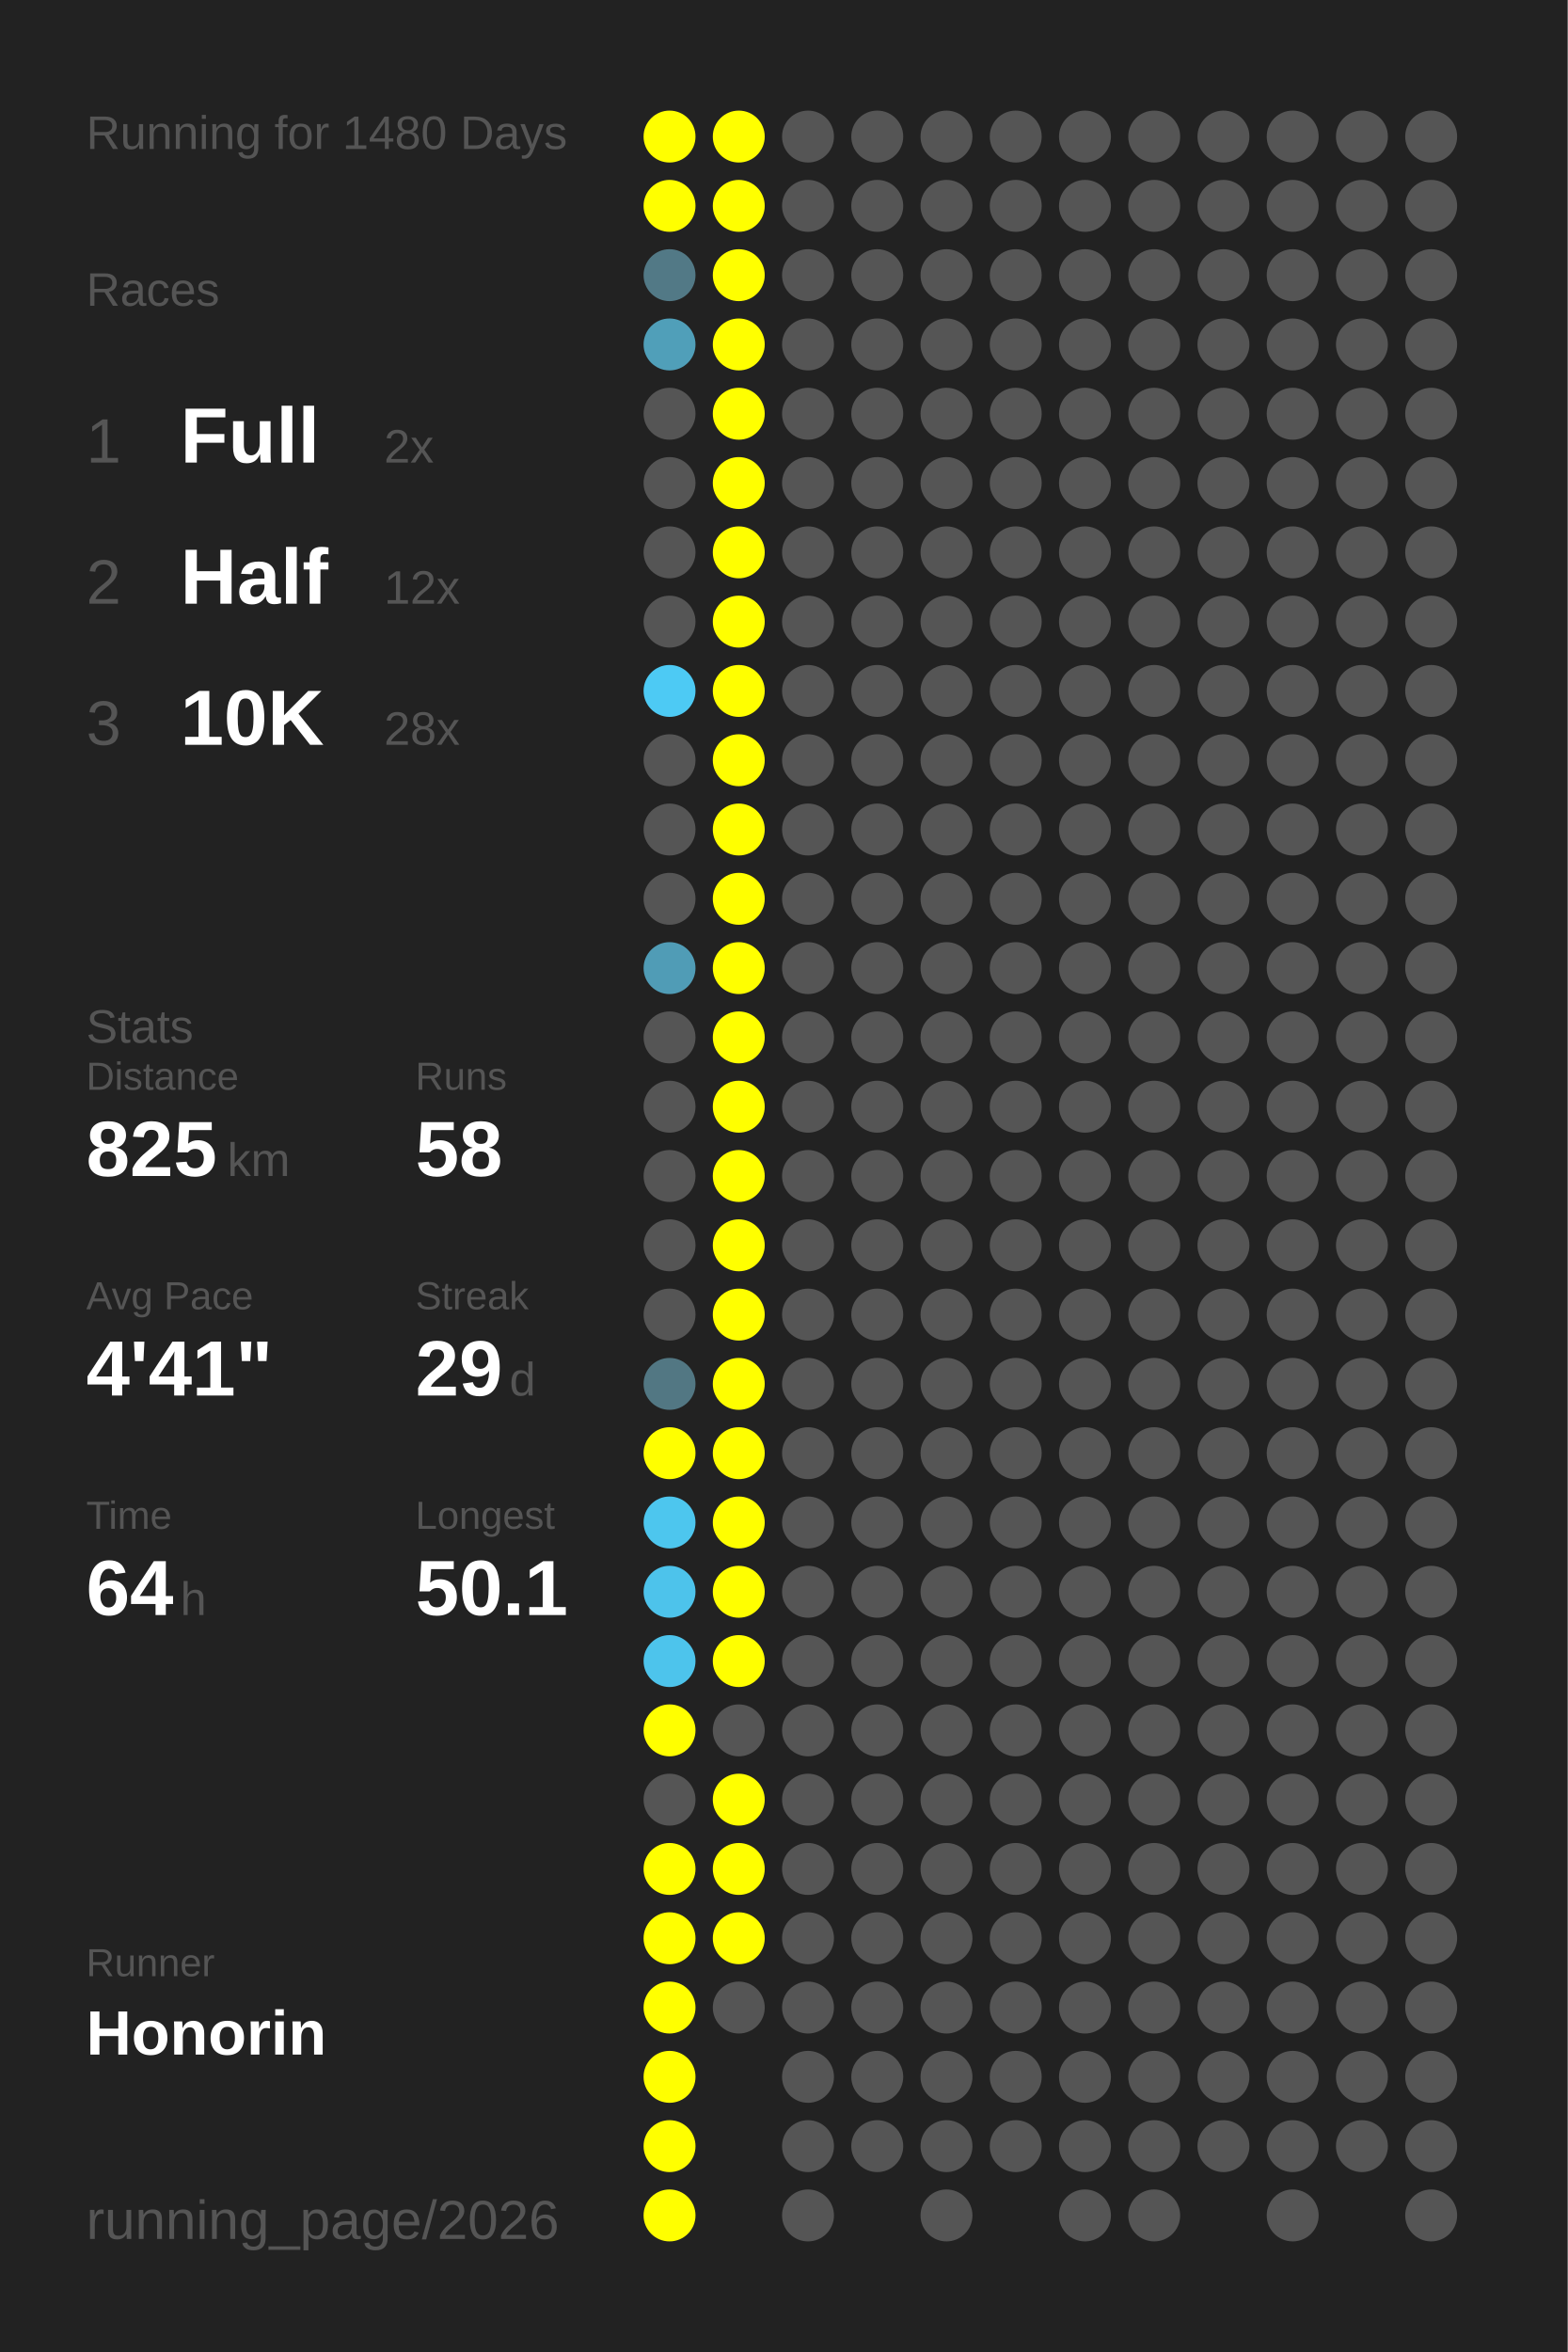
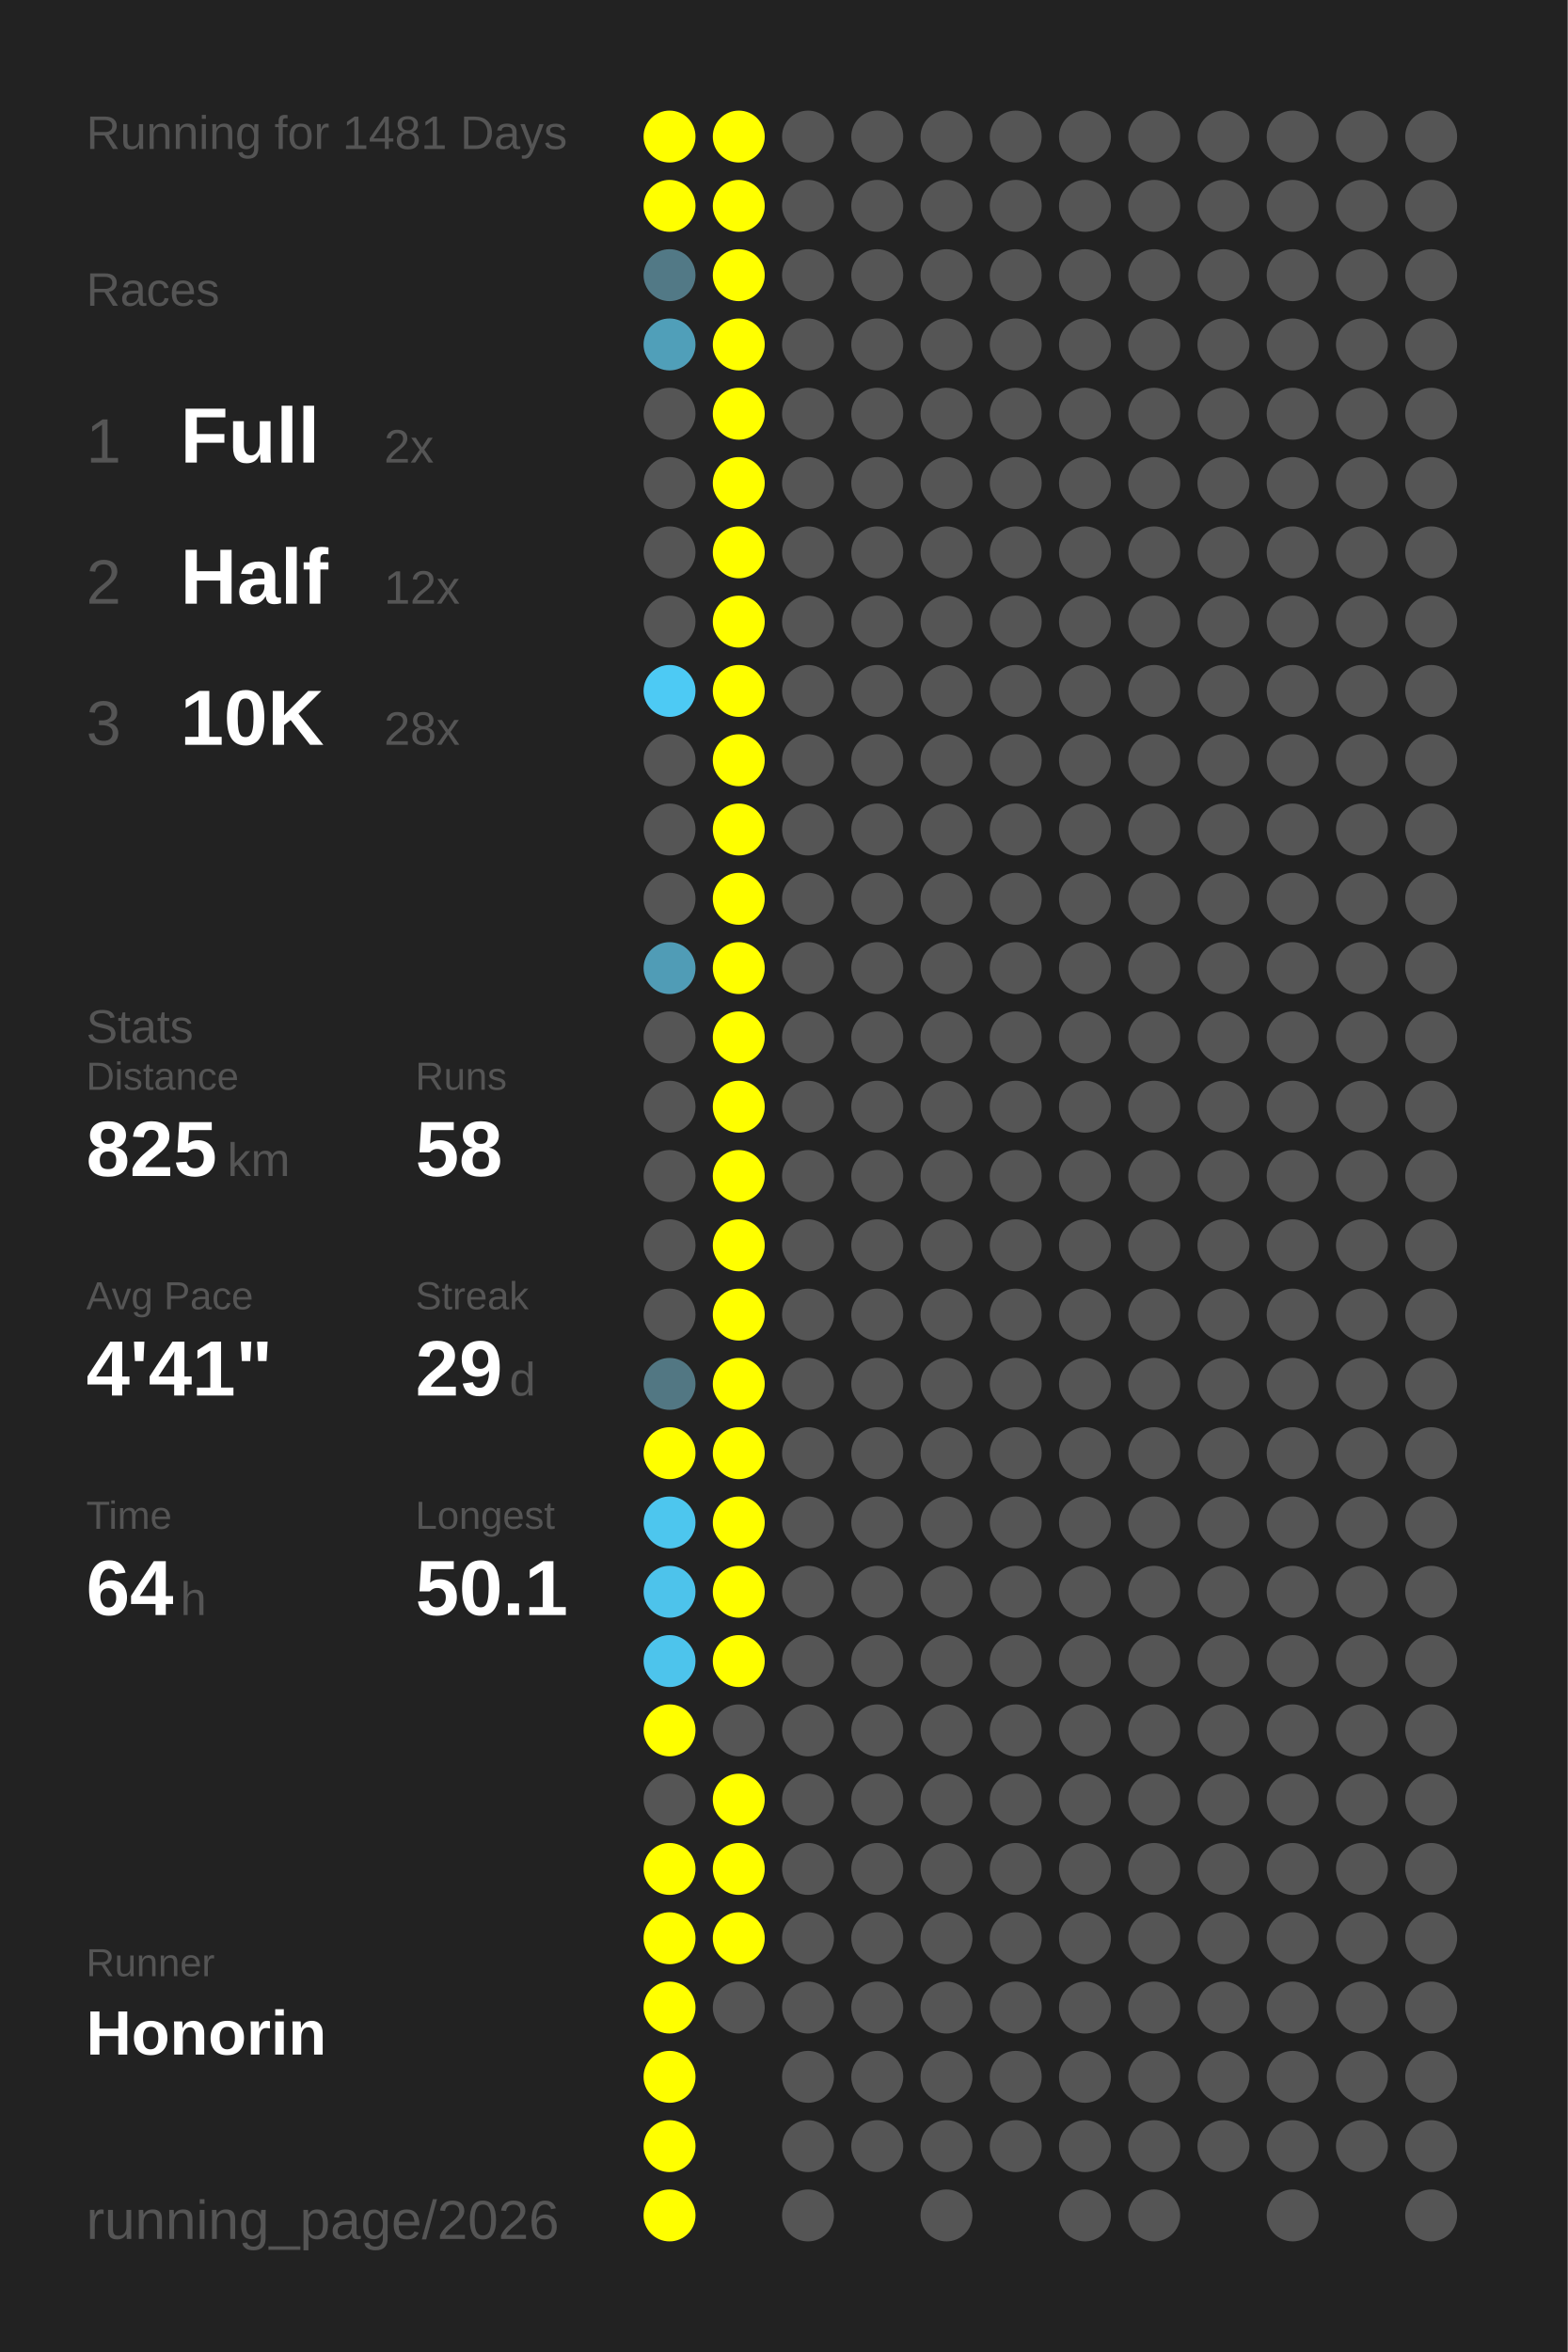
<svg xmlns="http://www.w3.org/2000/svg" baseProfile="full" height="300mm" version="1.1" viewBox="0,0,200,300" width="200mm">
  <defs />
  <rect fill="#222222" height="300" width="200" x="0" y="0" />
-   <text fill="#555555" style="font-size:6px; font-family:Arial;" x="11" y="19">Running for 1480 Days</text>
+   <text fill="#555555" style="font-size:6px; font-family:Arial;" x="11" y="19">Running for 1481 Days</text>
  <text fill="#555555" style="font-size:6px; font-family:Arial;" x="11" y="39">Races</text>
  <text fill="#555555" style="font-size:8px; font-family:Arial;" x="11" y="59">1</text>
  <text fill="#FFFFFF" style="font-size:10px; font-family:Arial; font-weight:bold;" x="23" y="59">Full</text>
  <text fill="#555555" style="font-size:6px; font-family:Arial;" x="49" y="59">2x</text>
  <text fill="#555555" style="font-size:8px; font-family:Arial;" x="11" y="77">2</text>
  <text fill="#FFFFFF" style="font-size:10px; font-family:Arial; font-weight:bold;" x="23" y="77">Half</text>
  <text fill="#555555" style="font-size:6px; font-family:Arial;" x="49" y="77">12x</text>
  <text fill="#555555" style="font-size:8px; font-family:Arial;" x="11" y="95">3</text>
  <text fill="#FFFFFF" style="font-size:10px; font-family:Arial; font-weight:bold;" x="23" y="95">10K</text>
  <text fill="#555555" style="font-size:6px; font-family:Arial;" x="49" y="95">28x</text>
  <text fill="#555555" style="font-size:6px; font-family:Arial;" x="11" y="133">Stats</text>
  <text fill="#555555" style="font-size:5px; font-family:Arial;" x="11" y="139">Distance</text>
  <text fill="#FFFFFF" style="font-size:10px; font-family:Arial; font-weight:bold;" x="11" y="150">825</text>
  <text fill="#555555" style="font-size:6px; font-family:Arial;" x="29" y="150">km</text>
  <text fill="#555555" style="font-size:5px; font-family:Arial;" x="53" y="139">Runs</text>
  <text fill="#FFFFFF" style="font-size:10px; font-family:Arial; font-weight:bold;" x="53" y="150">58</text>
  <text fill="#555555" style="font-size:5px; font-family:Arial;" x="11" y="167">Avg Pace</text>
  <text fill="#FFFFFF" style="font-size:10px; font-family:Arial; font-weight:bold;" x="11" y="178">4'41"</text>
  <text fill="#555555" style="font-size:5px; font-family:Arial;" x="53" y="167">Streak</text>
  <text fill="#FFFFFF" style="font-size:10px; font-family:Arial; font-weight:bold;" x="53" y="178">29</text>
  <text fill="#555555" style="font-size:6px; font-family:Arial;" x="65" y="178">d</text>
  <text fill="#555555" style="font-size:5px; font-family:Arial;" x="11" y="195">Time</text>
  <text fill="#FFFFFF" style="font-size:10px; font-family:Arial; font-weight:bold;" x="11" y="206">64</text>
  <text fill="#555555" style="font-size:6px; font-family:Arial;" x="23" y="206">h</text>
  <text fill="#555555" style="font-size:5px; font-family:Arial;" x="53" y="195">Longest</text>
  <text fill="#FFFFFF" style="font-size:10px; font-family:Arial; font-weight:bold;" x="53" y="206">50.1</text>
  <text fill="#555555" style="font-size:5px; font-family:Arial;" x="11" y="252.065">Runner</text>
  <text fill="#FFFFFF" style="font-size:8px; font-family:Arial; font-weight:bold;" x="11" y="262.065">Honorin</text>
  <text fill="#555555" style="font-size:7px; font-family:Arial;" x="11" y="285.581">running_page/2026</text>
  <circle cx="85.417" cy="17.419" fill="#FFFF00" r="3.312" />
  <circle cx="85.417" cy="26.258" fill="#FFFF00" r="3.312" />
  <circle cx="85.417" cy="35.097" fill="#527986" r="3.312" />
  <circle cx="85.417" cy="43.935" fill="#509fb9" r="3.312" />
  <circle cx="85.417" cy="52.774" fill="#555555" r="3.312" />
  <circle cx="85.417" cy="61.613" fill="#555555" r="3.312" />
  <circle cx="85.417" cy="70.452" fill="#555555" r="3.312" />
  <circle cx="85.417" cy="79.29" fill="#555555" r="3.312" />
  <circle cx="85.417" cy="88.129" fill="#4dcaf4" r="3.312" />
  <circle cx="85.417" cy="96.968" fill="#555555" r="3.312" />
  <circle cx="85.417" cy="105.806" fill="#555555" r="3.312" />
  <circle cx="85.417" cy="114.645" fill="#555555" r="3.312" />
  <circle cx="85.417" cy="123.484" fill="#509cb6" r="3.312" />
  <circle cx="85.417" cy="132.323" fill="#555555" r="3.312" />
  <circle cx="85.417" cy="141.161" fill="#555555" r="3.312" />
  <circle cx="85.417" cy="150" fill="#555555" r="3.312" />
  <circle cx="85.417" cy="158.839" fill="#555555" r="3.312" />
  <circle cx="85.417" cy="167.677" fill="#555555" r="3.312" />
  <circle cx="85.417" cy="176.516" fill="#527783" r="3.312" />
  <circle cx="85.417" cy="185.355" fill="#FFFF00" r="3.312" />
  <circle cx="85.417" cy="194.194" fill="#4dc6ee" r="3.312" />
  <circle cx="85.417" cy="203.032" fill="#4dc3eb" r="3.312" />
  <circle cx="85.417" cy="211.871" fill="#4dc4ec" r="3.312" />
  <circle cx="85.417" cy="220.71" fill="#FFFF00" r="3.312" />
  <circle cx="85.417" cy="229.548" fill="#555555" r="3.312" />
  <circle cx="85.417" cy="238.387" fill="#FFFF00" r="3.312" />
  <circle cx="85.417" cy="247.226" fill="#FFFF00" r="3.312" />
  <circle cx="85.417" cy="256.065" fill="#FFFF00" r="3.312" />
  <circle cx="85.417" cy="264.903" fill="#FFFF00" r="3.312" />
  <circle cx="85.417" cy="273.742" fill="#FFFF00" r="3.312" />
  <circle cx="85.417" cy="282.581" fill="#FFFF00" r="3.312" />
  <circle cx="94.25" cy="17.419" fill="#FFFF00" r="3.312" />
  <circle cx="94.25" cy="26.258" fill="#FFFF00" r="3.312" />
  <circle cx="94.25" cy="35.097" fill="#FFFF00" r="3.312" />
  <circle cx="94.25" cy="43.935" fill="#FFFF00" r="3.312" />
  <circle cx="94.25" cy="52.774" fill="#FFFF00" r="3.312" />
  <circle cx="94.25" cy="61.613" fill="#FFFF00" r="3.312" />
  <circle cx="94.25" cy="70.452" fill="#FFFF00" r="3.312" />
  <circle cx="94.25" cy="79.29" fill="#FFFF00" r="3.312" />
  <circle cx="94.25" cy="88.129" fill="#FFFF00" r="3.312" />
  <circle cx="94.25" cy="96.968" fill="#FFFF00" r="3.312" />
  <circle cx="94.25" cy="105.806" fill="#FFFF00" r="3.312" />
  <circle cx="94.25" cy="114.645" fill="#FFFF00" r="3.312" />
  <circle cx="94.25" cy="123.484" fill="#FFFF00" r="3.312" />
  <circle cx="94.25" cy="132.323" fill="#FFFF00" r="3.312" />
  <circle cx="94.25" cy="141.161" fill="#FFFF00" r="3.312" />
  <circle cx="94.25" cy="150" fill="#FFFF00" r="3.312" />
  <circle cx="94.25" cy="158.839" fill="#FFFF00" r="3.312" />
  <circle cx="94.25" cy="167.677" fill="#FFFF00" r="3.312" />
  <circle cx="94.25" cy="176.516" fill="#FFFF00" r="3.312" />
  <circle cx="94.25" cy="185.355" fill="#FFFF00" r="3.312" />
  <circle cx="94.25" cy="194.194" fill="#FFFF00" r="3.312" />
  <circle cx="94.25" cy="203.032" fill="#FFFF00" r="3.312" />
  <circle cx="94.25" cy="211.871" fill="#FFFF00" r="3.312" />
  <circle cx="94.25" cy="220.71" fill="#555555" r="3.312" />
  <circle cx="94.25" cy="229.548" fill="#FFFF00" r="3.312" />
  <circle cx="94.25" cy="238.387" fill="#FFFF00" r="3.312" />
  <circle cx="94.25" cy="247.226" fill="#FFFF00" r="3.312" />
  <circle cx="94.25" cy="256.065" fill="#555555" r="3.312" />
  <circle cx="103.083" cy="17.419" fill="#555555" r="3.312" />
  <circle cx="103.083" cy="26.258" fill="#555555" r="3.312" />
  <circle cx="103.083" cy="35.097" fill="#555555" r="3.312" />
  <circle cx="103.083" cy="43.935" fill="#555555" r="3.312" />
  <circle cx="103.083" cy="52.774" fill="#555555" r="3.312" />
  <circle cx="103.083" cy="61.613" fill="#555555" r="3.312" />
  <circle cx="103.083" cy="70.452" fill="#555555" r="3.312" />
  <circle cx="103.083" cy="79.29" fill="#555555" r="3.312" />
  <circle cx="103.083" cy="88.129" fill="#555555" r="3.312" />
  <circle cx="103.083" cy="96.968" fill="#555555" r="3.312" />
  <circle cx="103.083" cy="105.806" fill="#555555" r="3.312" />
  <circle cx="103.083" cy="114.645" fill="#555555" r="3.312" />
  <circle cx="103.083" cy="123.484" fill="#555555" r="3.312" />
  <circle cx="103.083" cy="132.323" fill="#555555" r="3.312" />
  <circle cx="103.083" cy="141.161" fill="#555555" r="3.312" />
  <circle cx="103.083" cy="150" fill="#555555" r="3.312" />
  <circle cx="103.083" cy="158.839" fill="#555555" r="3.312" />
  <circle cx="103.083" cy="167.677" fill="#555555" r="3.312" />
  <circle cx="103.083" cy="176.516" fill="#555555" r="3.312" />
  <circle cx="103.083" cy="185.355" fill="#555555" r="3.312" />
  <circle cx="103.083" cy="194.194" fill="#555555" r="3.312" />
  <circle cx="103.083" cy="203.032" fill="#555555" r="3.312" />
  <circle cx="103.083" cy="211.871" fill="#555555" r="3.312" />
  <circle cx="103.083" cy="220.71" fill="#555555" r="3.312" />
  <circle cx="103.083" cy="229.548" fill="#555555" r="3.312" />
  <circle cx="103.083" cy="238.387" fill="#555555" r="3.312" />
  <circle cx="103.083" cy="247.226" fill="#555555" r="3.312" />
  <circle cx="103.083" cy="256.065" fill="#555555" r="3.312" />
  <circle cx="103.083" cy="264.903" fill="#555555" r="3.312" />
  <circle cx="103.083" cy="273.742" fill="#555555" r="3.312" />
  <circle cx="103.083" cy="282.581" fill="#555555" r="3.312" />
  <circle cx="111.917" cy="17.419" fill="#555555" r="3.312" />
  <circle cx="111.917" cy="26.258" fill="#555555" r="3.312" />
  <circle cx="111.917" cy="35.097" fill="#555555" r="3.312" />
  <circle cx="111.917" cy="43.935" fill="#555555" r="3.312" />
  <circle cx="111.917" cy="52.774" fill="#555555" r="3.312" />
  <circle cx="111.917" cy="61.613" fill="#555555" r="3.312" />
  <circle cx="111.917" cy="70.452" fill="#555555" r="3.312" />
  <circle cx="111.917" cy="79.29" fill="#555555" r="3.312" />
  <circle cx="111.917" cy="88.129" fill="#555555" r="3.312" />
  <circle cx="111.917" cy="96.968" fill="#555555" r="3.312" />
  <circle cx="111.917" cy="105.806" fill="#555555" r="3.312" />
  <circle cx="111.917" cy="114.645" fill="#555555" r="3.312" />
  <circle cx="111.917" cy="123.484" fill="#555555" r="3.312" />
  <circle cx="111.917" cy="132.323" fill="#555555" r="3.312" />
  <circle cx="111.917" cy="141.161" fill="#555555" r="3.312" />
  <circle cx="111.917" cy="150" fill="#555555" r="3.312" />
  <circle cx="111.917" cy="158.839" fill="#555555" r="3.312" />
  <circle cx="111.917" cy="167.677" fill="#555555" r="3.312" />
  <circle cx="111.917" cy="176.516" fill="#555555" r="3.312" />
  <circle cx="111.917" cy="185.355" fill="#555555" r="3.312" />
  <circle cx="111.917" cy="194.194" fill="#555555" r="3.312" />
  <circle cx="111.917" cy="203.032" fill="#555555" r="3.312" />
  <circle cx="111.917" cy="211.871" fill="#555555" r="3.312" />
  <circle cx="111.917" cy="220.71" fill="#555555" r="3.312" />
  <circle cx="111.917" cy="229.548" fill="#555555" r="3.312" />
  <circle cx="111.917" cy="238.387" fill="#555555" r="3.312" />
  <circle cx="111.917" cy="247.226" fill="#555555" r="3.312" />
  <circle cx="111.917" cy="256.065" fill="#555555" r="3.312" />
  <circle cx="111.917" cy="264.903" fill="#555555" r="3.312" />
  <circle cx="111.917" cy="273.742" fill="#555555" r="3.312" />
  <circle cx="120.75" cy="17.419" fill="#555555" r="3.312" />
  <circle cx="120.75" cy="26.258" fill="#555555" r="3.312" />
  <circle cx="120.75" cy="35.097" fill="#555555" r="3.312" />
  <circle cx="120.75" cy="43.935" fill="#555555" r="3.312" />
  <circle cx="120.75" cy="52.774" fill="#555555" r="3.312" />
  <circle cx="120.75" cy="61.613" fill="#555555" r="3.312" />
  <circle cx="120.75" cy="70.452" fill="#555555" r="3.312" />
  <circle cx="120.75" cy="79.29" fill="#555555" r="3.312" />
  <circle cx="120.75" cy="88.129" fill="#555555" r="3.312" />
  <circle cx="120.75" cy="96.968" fill="#555555" r="3.312" />
  <circle cx="120.75" cy="105.806" fill="#555555" r="3.312" />
  <circle cx="120.75" cy="114.645" fill="#555555" r="3.312" />
  <circle cx="120.75" cy="123.484" fill="#555555" r="3.312" />
  <circle cx="120.75" cy="132.323" fill="#555555" r="3.312" />
  <circle cx="120.75" cy="141.161" fill="#555555" r="3.312" />
  <circle cx="120.75" cy="150" fill="#555555" r="3.312" />
  <circle cx="120.75" cy="158.839" fill="#555555" r="3.312" />
  <circle cx="120.75" cy="167.677" fill="#555555" r="3.312" />
  <circle cx="120.75" cy="176.516" fill="#555555" r="3.312" />
  <circle cx="120.75" cy="185.355" fill="#555555" r="3.312" />
  <circle cx="120.75" cy="194.194" fill="#555555" r="3.312" />
  <circle cx="120.75" cy="203.032" fill="#555555" r="3.312" />
  <circle cx="120.75" cy="211.871" fill="#555555" r="3.312" />
  <circle cx="120.75" cy="220.71" fill="#555555" r="3.312" />
  <circle cx="120.75" cy="229.548" fill="#555555" r="3.312" />
  <circle cx="120.75" cy="238.387" fill="#555555" r="3.312" />
  <circle cx="120.75" cy="247.226" fill="#555555" r="3.312" />
  <circle cx="120.75" cy="256.065" fill="#555555" r="3.312" />
  <circle cx="120.75" cy="264.903" fill="#555555" r="3.312" />
  <circle cx="120.75" cy="273.742" fill="#555555" r="3.312" />
  <circle cx="120.75" cy="282.581" fill="#555555" r="3.312" />
  <circle cx="129.583" cy="17.419" fill="#555555" r="3.312" />
  <circle cx="129.583" cy="26.258" fill="#555555" r="3.312" />
  <circle cx="129.583" cy="35.097" fill="#555555" r="3.312" />
  <circle cx="129.583" cy="43.935" fill="#555555" r="3.312" />
  <circle cx="129.583" cy="52.774" fill="#555555" r="3.312" />
  <circle cx="129.583" cy="61.613" fill="#555555" r="3.312" />
  <circle cx="129.583" cy="70.452" fill="#555555" r="3.312" />
  <circle cx="129.583" cy="79.29" fill="#555555" r="3.312" />
  <circle cx="129.583" cy="88.129" fill="#555555" r="3.312" />
  <circle cx="129.583" cy="96.968" fill="#555555" r="3.312" />
  <circle cx="129.583" cy="105.806" fill="#555555" r="3.312" />
  <circle cx="129.583" cy="114.645" fill="#555555" r="3.312" />
  <circle cx="129.583" cy="123.484" fill="#555555" r="3.312" />
  <circle cx="129.583" cy="132.323" fill="#555555" r="3.312" />
  <circle cx="129.583" cy="141.161" fill="#555555" r="3.312" />
  <circle cx="129.583" cy="150" fill="#555555" r="3.312" />
  <circle cx="129.583" cy="158.839" fill="#555555" r="3.312" />
  <circle cx="129.583" cy="167.677" fill="#555555" r="3.312" />
  <circle cx="129.583" cy="176.516" fill="#555555" r="3.312" />
  <circle cx="129.583" cy="185.355" fill="#555555" r="3.312" />
  <circle cx="129.583" cy="194.194" fill="#555555" r="3.312" />
  <circle cx="129.583" cy="203.032" fill="#555555" r="3.312" />
  <circle cx="129.583" cy="211.871" fill="#555555" r="3.312" />
  <circle cx="129.583" cy="220.71" fill="#555555" r="3.312" />
  <circle cx="129.583" cy="229.548" fill="#555555" r="3.312" />
  <circle cx="129.583" cy="238.387" fill="#555555" r="3.312" />
  <circle cx="129.583" cy="247.226" fill="#555555" r="3.312" />
  <circle cx="129.583" cy="256.065" fill="#555555" r="3.312" />
  <circle cx="129.583" cy="264.903" fill="#555555" r="3.312" />
  <circle cx="129.583" cy="273.742" fill="#555555" r="3.312" />
  <circle cx="138.417" cy="17.419" fill="#555555" r="3.312" />
  <circle cx="138.417" cy="26.258" fill="#555555" r="3.312" />
  <circle cx="138.417" cy="35.097" fill="#555555" r="3.312" />
  <circle cx="138.417" cy="43.935" fill="#555555" r="3.312" />
  <circle cx="138.417" cy="52.774" fill="#555555" r="3.312" />
  <circle cx="138.417" cy="61.613" fill="#555555" r="3.312" />
  <circle cx="138.417" cy="70.452" fill="#555555" r="3.312" />
  <circle cx="138.417" cy="79.29" fill="#555555" r="3.312" />
  <circle cx="138.417" cy="88.129" fill="#555555" r="3.312" />
  <circle cx="138.417" cy="96.968" fill="#555555" r="3.312" />
  <circle cx="138.417" cy="105.806" fill="#555555" r="3.312" />
  <circle cx="138.417" cy="114.645" fill="#555555" r="3.312" />
  <circle cx="138.417" cy="123.484" fill="#555555" r="3.312" />
  <circle cx="138.417" cy="132.323" fill="#555555" r="3.312" />
  <circle cx="138.417" cy="141.161" fill="#555555" r="3.312" />
  <circle cx="138.417" cy="150" fill="#555555" r="3.312" />
  <circle cx="138.417" cy="158.839" fill="#555555" r="3.312" />
  <circle cx="138.417" cy="167.677" fill="#555555" r="3.312" />
  <circle cx="138.417" cy="176.516" fill="#555555" r="3.312" />
  <circle cx="138.417" cy="185.355" fill="#555555" r="3.312" />
  <circle cx="138.417" cy="194.194" fill="#555555" r="3.312" />
  <circle cx="138.417" cy="203.032" fill="#555555" r="3.312" />
  <circle cx="138.417" cy="211.871" fill="#555555" r="3.312" />
  <circle cx="138.417" cy="220.71" fill="#555555" r="3.312" />
  <circle cx="138.417" cy="229.548" fill="#555555" r="3.312" />
  <circle cx="138.417" cy="238.387" fill="#555555" r="3.312" />
  <circle cx="138.417" cy="247.226" fill="#555555" r="3.312" />
  <circle cx="138.417" cy="256.065" fill="#555555" r="3.312" />
  <circle cx="138.417" cy="264.903" fill="#555555" r="3.312" />
  <circle cx="138.417" cy="273.742" fill="#555555" r="3.312" />
  <circle cx="138.417" cy="282.581" fill="#555555" r="3.312" />
  <circle cx="147.25" cy="17.419" fill="#555555" r="3.312" />
  <circle cx="147.25" cy="26.258" fill="#555555" r="3.312" />
  <circle cx="147.25" cy="35.097" fill="#555555" r="3.312" />
  <circle cx="147.25" cy="43.935" fill="#555555" r="3.312" />
  <circle cx="147.25" cy="52.774" fill="#555555" r="3.312" />
  <circle cx="147.25" cy="61.613" fill="#555555" r="3.312" />
  <circle cx="147.25" cy="70.452" fill="#555555" r="3.312" />
  <circle cx="147.25" cy="79.29" fill="#555555" r="3.312" />
  <circle cx="147.25" cy="88.129" fill="#555555" r="3.312" />
  <circle cx="147.25" cy="96.968" fill="#555555" r="3.312" />
  <circle cx="147.25" cy="105.806" fill="#555555" r="3.312" />
  <circle cx="147.25" cy="114.645" fill="#555555" r="3.312" />
  <circle cx="147.25" cy="123.484" fill="#555555" r="3.312" />
  <circle cx="147.25" cy="132.323" fill="#555555" r="3.312" />
  <circle cx="147.25" cy="141.161" fill="#555555" r="3.312" />
  <circle cx="147.25" cy="150" fill="#555555" r="3.312" />
  <circle cx="147.25" cy="158.839" fill="#555555" r="3.312" />
  <circle cx="147.25" cy="167.677" fill="#555555" r="3.312" />
  <circle cx="147.25" cy="176.516" fill="#555555" r="3.312" />
  <circle cx="147.25" cy="185.355" fill="#555555" r="3.312" />
  <circle cx="147.25" cy="194.194" fill="#555555" r="3.312" />
  <circle cx="147.25" cy="203.032" fill="#555555" r="3.312" />
  <circle cx="147.25" cy="211.871" fill="#555555" r="3.312" />
  <circle cx="147.25" cy="220.71" fill="#555555" r="3.312" />
  <circle cx="147.25" cy="229.548" fill="#555555" r="3.312" />
  <circle cx="147.25" cy="238.387" fill="#555555" r="3.312" />
  <circle cx="147.25" cy="247.226" fill="#555555" r="3.312" />
  <circle cx="147.25" cy="256.065" fill="#555555" r="3.312" />
  <circle cx="147.25" cy="264.903" fill="#555555" r="3.312" />
  <circle cx="147.25" cy="273.742" fill="#555555" r="3.312" />
  <circle cx="147.25" cy="282.581" fill="#555555" r="3.312" />
  <circle cx="156.083" cy="17.419" fill="#555555" r="3.312" />
  <circle cx="156.083" cy="26.258" fill="#555555" r="3.312" />
  <circle cx="156.083" cy="35.097" fill="#555555" r="3.312" />
  <circle cx="156.083" cy="43.935" fill="#555555" r="3.312" />
  <circle cx="156.083" cy="52.774" fill="#555555" r="3.312" />
  <circle cx="156.083" cy="61.613" fill="#555555" r="3.312" />
  <circle cx="156.083" cy="70.452" fill="#555555" r="3.312" />
  <circle cx="156.083" cy="79.29" fill="#555555" r="3.312" />
  <circle cx="156.083" cy="88.129" fill="#555555" r="3.312" />
  <circle cx="156.083" cy="96.968" fill="#555555" r="3.312" />
  <circle cx="156.083" cy="105.806" fill="#555555" r="3.312" />
  <circle cx="156.083" cy="114.645" fill="#555555" r="3.312" />
  <circle cx="156.083" cy="123.484" fill="#555555" r="3.312" />
  <circle cx="156.083" cy="132.323" fill="#555555" r="3.312" />
  <circle cx="156.083" cy="141.161" fill="#555555" r="3.312" />
  <circle cx="156.083" cy="150" fill="#555555" r="3.312" />
  <circle cx="156.083" cy="158.839" fill="#555555" r="3.312" />
  <circle cx="156.083" cy="167.677" fill="#555555" r="3.312" />
  <circle cx="156.083" cy="176.516" fill="#555555" r="3.312" />
  <circle cx="156.083" cy="185.355" fill="#555555" r="3.312" />
  <circle cx="156.083" cy="194.194" fill="#555555" r="3.312" />
  <circle cx="156.083" cy="203.032" fill="#555555" r="3.312" />
  <circle cx="156.083" cy="211.871" fill="#555555" r="3.312" />
  <circle cx="156.083" cy="220.71" fill="#555555" r="3.312" />
  <circle cx="156.083" cy="229.548" fill="#555555" r="3.312" />
  <circle cx="156.083" cy="238.387" fill="#555555" r="3.312" />
  <circle cx="156.083" cy="247.226" fill="#555555" r="3.312" />
  <circle cx="156.083" cy="256.065" fill="#555555" r="3.312" />
  <circle cx="156.083" cy="264.903" fill="#555555" r="3.312" />
  <circle cx="156.083" cy="273.742" fill="#555555" r="3.312" />
  <circle cx="164.917" cy="17.419" fill="#555555" r="3.312" />
  <circle cx="164.917" cy="26.258" fill="#555555" r="3.312" />
  <circle cx="164.917" cy="35.097" fill="#555555" r="3.312" />
  <circle cx="164.917" cy="43.935" fill="#555555" r="3.312" />
  <circle cx="164.917" cy="52.774" fill="#555555" r="3.312" />
  <circle cx="164.917" cy="61.613" fill="#555555" r="3.312" />
  <circle cx="164.917" cy="70.452" fill="#555555" r="3.312" />
  <circle cx="164.917" cy="79.29" fill="#555555" r="3.312" />
  <circle cx="164.917" cy="88.129" fill="#555555" r="3.312" />
  <circle cx="164.917" cy="96.968" fill="#555555" r="3.312" />
  <circle cx="164.917" cy="105.806" fill="#555555" r="3.312" />
  <circle cx="164.917" cy="114.645" fill="#555555" r="3.312" />
  <circle cx="164.917" cy="123.484" fill="#555555" r="3.312" />
  <circle cx="164.917" cy="132.323" fill="#555555" r="3.312" />
  <circle cx="164.917" cy="141.161" fill="#555555" r="3.312" />
  <circle cx="164.917" cy="150" fill="#555555" r="3.312" />
  <circle cx="164.917" cy="158.839" fill="#555555" r="3.312" />
  <circle cx="164.917" cy="167.677" fill="#555555" r="3.312" />
  <circle cx="164.917" cy="176.516" fill="#555555" r="3.312" />
  <circle cx="164.917" cy="185.355" fill="#555555" r="3.312" />
  <circle cx="164.917" cy="194.194" fill="#555555" r="3.312" />
  <circle cx="164.917" cy="203.032" fill="#555555" r="3.312" />
  <circle cx="164.917" cy="211.871" fill="#555555" r="3.312" />
  <circle cx="164.917" cy="220.71" fill="#555555" r="3.312" />
  <circle cx="164.917" cy="229.548" fill="#555555" r="3.312" />
  <circle cx="164.917" cy="238.387" fill="#555555" r="3.312" />
  <circle cx="164.917" cy="247.226" fill="#555555" r="3.312" />
  <circle cx="164.917" cy="256.065" fill="#555555" r="3.312" />
  <circle cx="164.917" cy="264.903" fill="#555555" r="3.312" />
  <circle cx="164.917" cy="273.742" fill="#555555" r="3.312" />
  <circle cx="164.917" cy="282.581" fill="#555555" r="3.312" />
  <circle cx="173.75" cy="17.419" fill="#555555" r="3.312" />
  <circle cx="173.75" cy="26.258" fill="#555555" r="3.312" />
  <circle cx="173.75" cy="35.097" fill="#555555" r="3.312" />
  <circle cx="173.75" cy="43.935" fill="#555555" r="3.312" />
  <circle cx="173.75" cy="52.774" fill="#555555" r="3.312" />
  <circle cx="173.75" cy="61.613" fill="#555555" r="3.312" />
  <circle cx="173.75" cy="70.452" fill="#555555" r="3.312" />
  <circle cx="173.75" cy="79.29" fill="#555555" r="3.312" />
  <circle cx="173.75" cy="88.129" fill="#555555" r="3.312" />
  <circle cx="173.75" cy="96.968" fill="#555555" r="3.312" />
  <circle cx="173.75" cy="105.806" fill="#555555" r="3.312" />
  <circle cx="173.75" cy="114.645" fill="#555555" r="3.312" />
  <circle cx="173.75" cy="123.484" fill="#555555" r="3.312" />
  <circle cx="173.75" cy="132.323" fill="#555555" r="3.312" />
  <circle cx="173.75" cy="141.161" fill="#555555" r="3.312" />
  <circle cx="173.75" cy="150" fill="#555555" r="3.312" />
  <circle cx="173.75" cy="158.839" fill="#555555" r="3.312" />
  <circle cx="173.75" cy="167.677" fill="#555555" r="3.312" />
  <circle cx="173.75" cy="176.516" fill="#555555" r="3.312" />
  <circle cx="173.75" cy="185.355" fill="#555555" r="3.312" />
  <circle cx="173.75" cy="194.194" fill="#555555" r="3.312" />
  <circle cx="173.75" cy="203.032" fill="#555555" r="3.312" />
  <circle cx="173.75" cy="211.871" fill="#555555" r="3.312" />
  <circle cx="173.75" cy="220.71" fill="#555555" r="3.312" />
  <circle cx="173.75" cy="229.548" fill="#555555" r="3.312" />
  <circle cx="173.75" cy="238.387" fill="#555555" r="3.312" />
  <circle cx="173.75" cy="247.226" fill="#555555" r="3.312" />
  <circle cx="173.75" cy="256.065" fill="#555555" r="3.312" />
  <circle cx="173.75" cy="264.903" fill="#555555" r="3.312" />
  <circle cx="173.75" cy="273.742" fill="#555555" r="3.312" />
  <circle cx="182.583" cy="17.419" fill="#555555" r="3.312" />
  <circle cx="182.583" cy="26.258" fill="#555555" r="3.312" />
  <circle cx="182.583" cy="35.097" fill="#555555" r="3.312" />
  <circle cx="182.583" cy="43.935" fill="#555555" r="3.312" />
  <circle cx="182.583" cy="52.774" fill="#555555" r="3.312" />
  <circle cx="182.583" cy="61.613" fill="#555555" r="3.312" />
  <circle cx="182.583" cy="70.452" fill="#555555" r="3.312" />
  <circle cx="182.583" cy="79.29" fill="#555555" r="3.312" />
  <circle cx="182.583" cy="88.129" fill="#555555" r="3.312" />
  <circle cx="182.583" cy="96.968" fill="#555555" r="3.312" />
  <circle cx="182.583" cy="105.806" fill="#555555" r="3.312" />
  <circle cx="182.583" cy="114.645" fill="#555555" r="3.312" />
  <circle cx="182.583" cy="123.484" fill="#555555" r="3.312" />
  <circle cx="182.583" cy="132.323" fill="#555555" r="3.312" />
  <circle cx="182.583" cy="141.161" fill="#555555" r="3.312" />
  <circle cx="182.583" cy="150" fill="#555555" r="3.312" />
  <circle cx="182.583" cy="158.839" fill="#555555" r="3.312" />
  <circle cx="182.583" cy="167.677" fill="#555555" r="3.312" />
  <circle cx="182.583" cy="176.516" fill="#555555" r="3.312" />
  <circle cx="182.583" cy="185.355" fill="#555555" r="3.312" />
  <circle cx="182.583" cy="194.194" fill="#555555" r="3.312" />
  <circle cx="182.583" cy="203.032" fill="#555555" r="3.312" />
  <circle cx="182.583" cy="211.871" fill="#555555" r="3.312" />
  <circle cx="182.583" cy="220.71" fill="#555555" r="3.312" />
  <circle cx="182.583" cy="229.548" fill="#555555" r="3.312" />
  <circle cx="182.583" cy="238.387" fill="#555555" r="3.312" />
  <circle cx="182.583" cy="247.226" fill="#555555" r="3.312" />
  <circle cx="182.583" cy="256.065" fill="#555555" r="3.312" />
  <circle cx="182.583" cy="264.903" fill="#555555" r="3.312" />
  <circle cx="182.583" cy="273.742" fill="#555555" r="3.312" />
  <circle cx="182.583" cy="282.581" fill="#555555" r="3.312" />
</svg>
